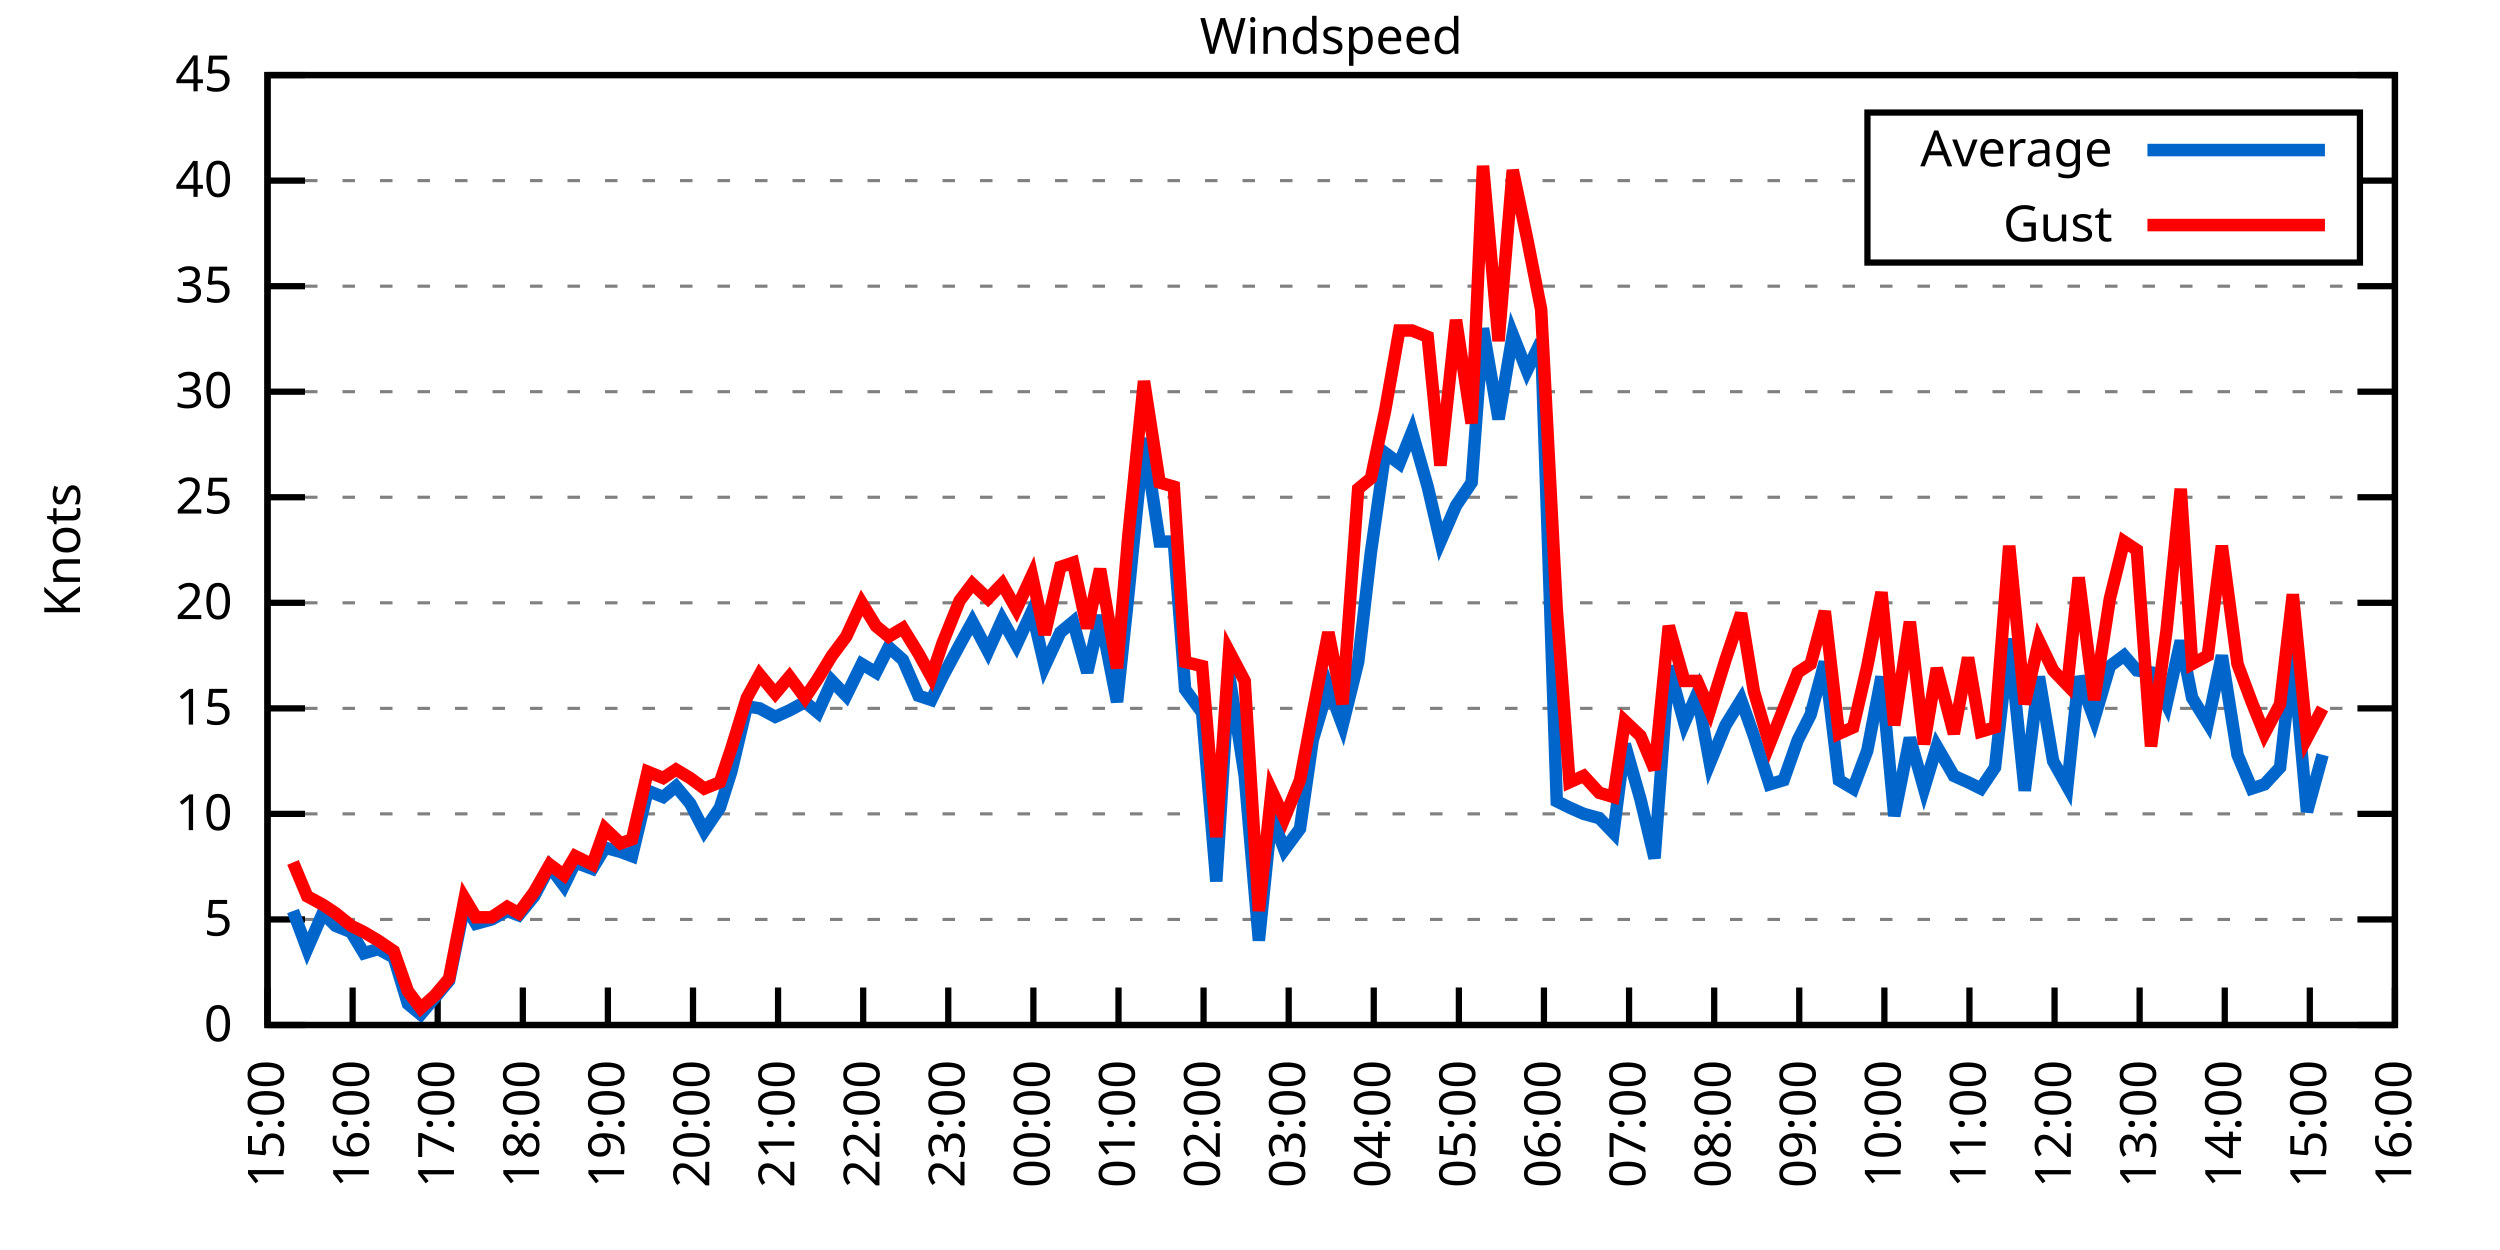
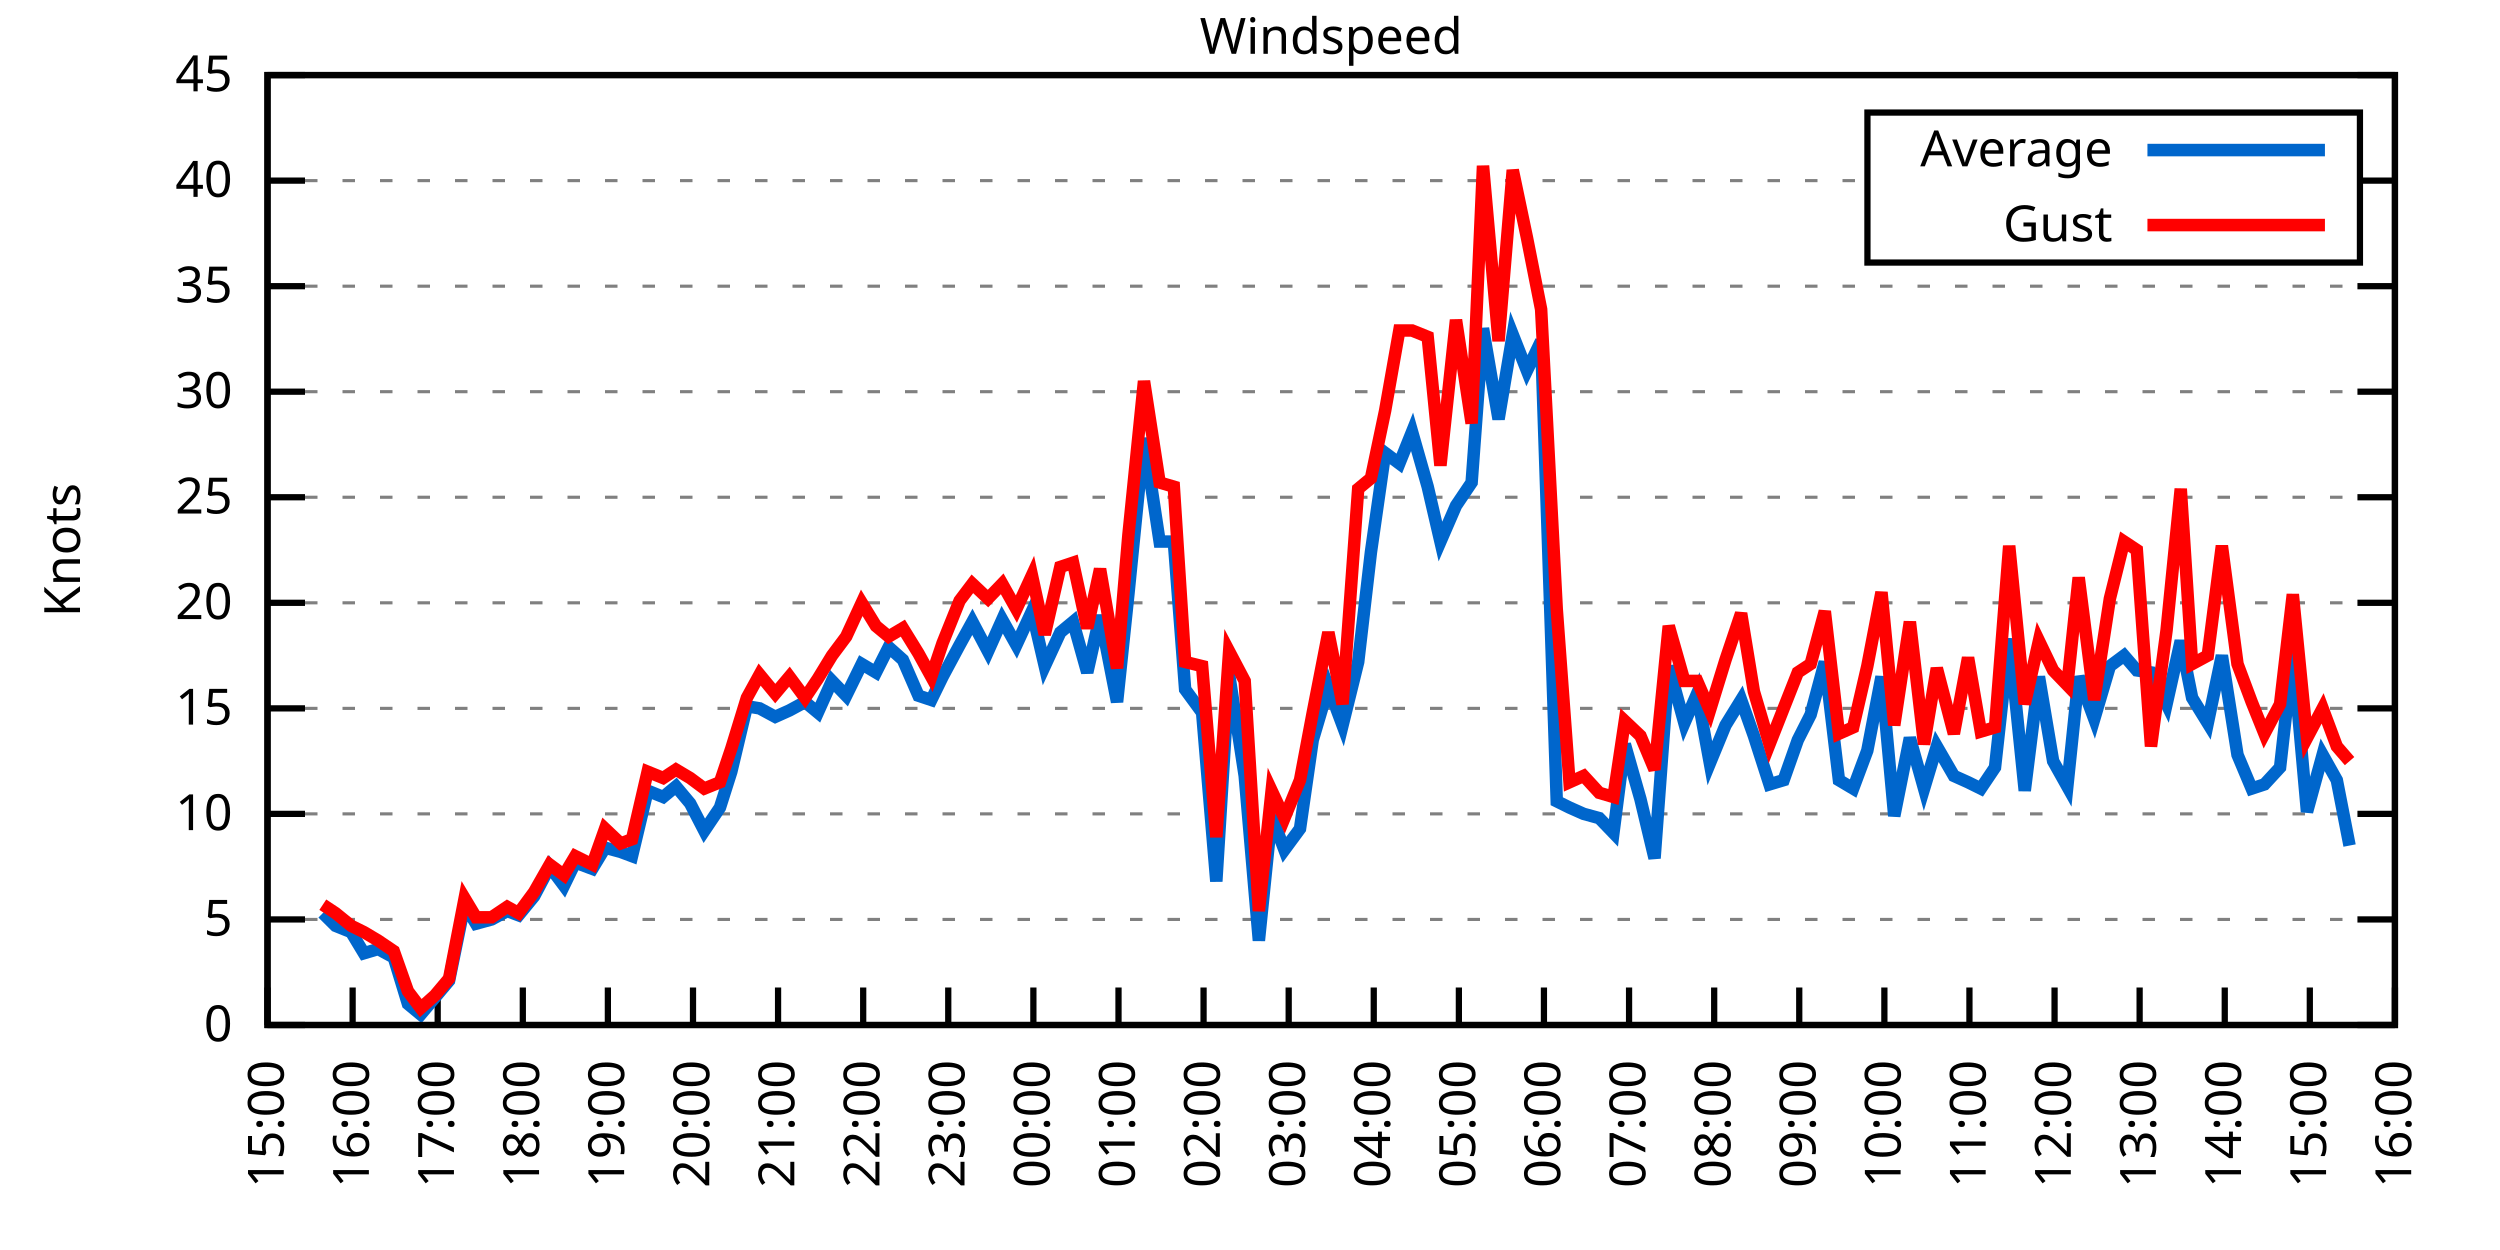
<svg xmlns="http://www.w3.org/2000/svg" xmlns:xlink="http://www.w3.org/1999/xlink" width="400" height="200" viewBox="0 0 400 200">
  <g id="gnuplot_canvas">
    <rect x="0" y="0" width="400" height="200" fill="none" />
    <defs>
      <circle id="gpDot" r="0.5" stroke-width="0.5" stroke="currentColor" />
      <path id="gpPt0" stroke-width="0.333" stroke="currentColor" d="M-1,0 h2 M0,-1 v2" />
      <path id="gpPt1" stroke-width="0.333" stroke="currentColor" d="M-1,-1 L1,1 M1,-1 L-1,1" />
      <path id="gpPt2" stroke-width="0.333" stroke="currentColor" d="M-1,0 L1,0 M0,-1 L0,1 M-1,-1 L1,1 M-1,1 L1,-1" />
      <rect id="gpPt3" stroke-width="0.333" stroke="currentColor" x="-1" y="-1" width="2" height="2" />
      <rect id="gpPt4" stroke-width="0.333" stroke="currentColor" fill="currentColor" x="-1" y="-1" width="2" height="2" />
      <circle id="gpPt5" stroke-width="0.333" stroke="currentColor" cx="0" cy="0" r="1" />
      <use xlink:href="#gpPt5" id="gpPt6" fill="currentColor" stroke="none" />
      <path id="gpPt7" stroke-width="0.333" stroke="currentColor" d="M0,-1.33 L-1.33,0.67 L1.33,0.67 z" />
      <use xlink:href="#gpPt7" id="gpPt8" fill="currentColor" stroke="none" />
      <use xlink:href="#gpPt7" id="gpPt9" stroke="currentColor" transform="rotate(180)" />
      <use xlink:href="#gpPt9" id="gpPt10" fill="currentColor" stroke="none" />
      <use xlink:href="#gpPt3" id="gpPt11" stroke="currentColor" transform="rotate(45)" />
      <use xlink:href="#gpPt11" id="gpPt12" fill="currentColor" stroke="none" />
      <path id="gpPt13" stroke-width="0.333" stroke="currentColor" d="M0,1.330 L1.265,0.411 L0.782,-1.067 L-0.782,-1.076 L-1.265,0.411 z" />
      <use xlink:href="#gpPt13" id="gpPt14" fill="currentColor" stroke="none" />
      <filter id="textbox" filterUnits="objectBoundingBox" x="0" y="0" height="1" width="1">
        <feFlood flood-color="white" flood-opacity="1" result="bgnd" />
        <feComposite in="SourceGraphic" in2="bgnd" operator="atop" />
      </filter>
      <filter id="greybox" filterUnits="objectBoundingBox" x="0" y="0" height="1" width="1">
        <feFlood flood-color="lightgrey" flood-opacity="1" result="grey" />
        <feComposite in="SourceGraphic" in2="grey" operator="atop" />
      </filter>
    </defs>
    <g fill="none" color="white" stroke="currentColor" stroke-width="1.00" stroke-linecap="butt" stroke-linejoin="miter">
</g>
    <g fill="none" color="black" stroke="currentColor" stroke-width="1.00" stroke-linecap="butt" stroke-linejoin="miter">
      <g stroke="none" shape-rendering="crispEdges">
        <polygon fill="rgb(255, 255, 255)" points="42.80,164.00 383.18,164.00 383.18,12.02 42.80,12.02 " />
      </g>
    </g>
    <g fill="none" color="black" stroke="currentColor" stroke-width="1.00" stroke-linecap="butt" stroke-linejoin="miter">
</g>
    <g fill="none" color="black" stroke="black" stroke-width="0.50" stroke-linecap="butt" stroke-linejoin="miter">
</g>
    <g fill="none" color="gray" stroke="currentColor" stroke-width="0.50" stroke-linecap="butt" stroke-linejoin="miter">
      <path stroke="gray" stroke-dasharray="2,4" class="gridline" d="M42.80,164.00 L383.19,164.00  " />
    </g>
    <g fill="none" color="gray" stroke="gray" stroke-width="1.00" stroke-linecap="butt" stroke-linejoin="miter">
</g>
    <g fill="none" color="black" stroke="currentColor" stroke-width="1.00" stroke-linecap="butt" stroke-linejoin="miter">
      <path stroke="black" d="M42.80,164.00 L48.80,164.00 M383.19,164.00 L377.19,164.00  " />
      <g transform="translate(37.20,166.60)" stroke="none" fill="black" font-family="Sans" font-size="8.00" text-anchor="end">
        <text>
          <tspan font-family="Sans"> 0</tspan>
        </text>
      </g>
    </g>
    <g fill="none" color="black" stroke="currentColor" stroke-width="1.00" stroke-linecap="butt" stroke-linejoin="miter">
</g>
    <g fill="none" color="black" stroke="black" stroke-width="0.50" stroke-linecap="butt" stroke-linejoin="miter">
</g>
    <g fill="none" color="gray" stroke="currentColor" stroke-width="0.50" stroke-linecap="butt" stroke-linejoin="miter">
      <path stroke="gray" stroke-dasharray="2,4" class="gridline" d="M42.80,147.11 L383.19,147.11  " />
    </g>
    <g fill="none" color="gray" stroke="gray" stroke-width="1.00" stroke-linecap="butt" stroke-linejoin="miter">
</g>
    <g fill="none" color="black" stroke="currentColor" stroke-width="1.00" stroke-linecap="butt" stroke-linejoin="miter">
      <path stroke="black" d="M42.80,147.11 L48.80,147.11 M383.19,147.11 L377.19,147.11  " />
      <g transform="translate(37.20,149.71)" stroke="none" fill="black" font-family="Sans" font-size="8.00" text-anchor="end">
        <text>
          <tspan font-family="Sans"> 5</tspan>
        </text>
      </g>
    </g>
    <g fill="none" color="black" stroke="currentColor" stroke-width="1.00" stroke-linecap="butt" stroke-linejoin="miter">
</g>
    <g fill="none" color="black" stroke="black" stroke-width="0.50" stroke-linecap="butt" stroke-linejoin="miter">
</g>
    <g fill="none" color="gray" stroke="currentColor" stroke-width="0.50" stroke-linecap="butt" stroke-linejoin="miter">
      <path stroke="gray" stroke-dasharray="2,4" class="gridline" d="M42.80,130.22 L383.19,130.22  " />
    </g>
    <g fill="none" color="gray" stroke="gray" stroke-width="1.00" stroke-linecap="butt" stroke-linejoin="miter">
</g>
    <g fill="none" color="black" stroke="currentColor" stroke-width="1.00" stroke-linecap="butt" stroke-linejoin="miter">
      <path stroke="black" d="M42.80,130.22 L48.80,130.22 M383.19,130.22 L377.19,130.22  " />
      <g transform="translate(37.20,132.82)" stroke="none" fill="black" font-family="Sans" font-size="8.00" text-anchor="end">
        <text>
          <tspan font-family="Sans"> 10</tspan>
        </text>
      </g>
    </g>
    <g fill="none" color="black" stroke="currentColor" stroke-width="1.00" stroke-linecap="butt" stroke-linejoin="miter">
</g>
    <g fill="none" color="black" stroke="black" stroke-width="0.50" stroke-linecap="butt" stroke-linejoin="miter">
</g>
    <g fill="none" color="gray" stroke="currentColor" stroke-width="0.50" stroke-linecap="butt" stroke-linejoin="miter">
      <path stroke="gray" stroke-dasharray="2,4" class="gridline" d="M42.80,113.34 L383.19,113.34  " />
    </g>
    <g fill="none" color="gray" stroke="gray" stroke-width="1.00" stroke-linecap="butt" stroke-linejoin="miter">
</g>
    <g fill="none" color="black" stroke="currentColor" stroke-width="1.00" stroke-linecap="butt" stroke-linejoin="miter">
      <path stroke="black" d="M42.80,113.34 L48.80,113.34 M383.19,113.34 L377.19,113.34  " />
      <g transform="translate(37.20,115.94)" stroke="none" fill="black" font-family="Sans" font-size="8.00" text-anchor="end">
        <text>
          <tspan font-family="Sans"> 15</tspan>
        </text>
      </g>
    </g>
    <g fill="none" color="black" stroke="currentColor" stroke-width="1.00" stroke-linecap="butt" stroke-linejoin="miter">
</g>
    <g fill="none" color="black" stroke="black" stroke-width="0.50" stroke-linecap="butt" stroke-linejoin="miter">
</g>
    <g fill="none" color="gray" stroke="currentColor" stroke-width="0.50" stroke-linecap="butt" stroke-linejoin="miter">
      <path stroke="gray" stroke-dasharray="2,4" class="gridline" d="M42.80,96.45 L383.19,96.45  " />
    </g>
    <g fill="none" color="gray" stroke="gray" stroke-width="1.00" stroke-linecap="butt" stroke-linejoin="miter">
</g>
    <g fill="none" color="black" stroke="currentColor" stroke-width="1.00" stroke-linecap="butt" stroke-linejoin="miter">
      <path stroke="black" d="M42.80,96.45 L48.80,96.45 M383.19,96.45 L377.19,96.45  " />
      <g transform="translate(37.20,99.05)" stroke="none" fill="black" font-family="Sans" font-size="8.00" text-anchor="end">
        <text>
          <tspan font-family="Sans"> 20</tspan>
        </text>
      </g>
    </g>
    <g fill="none" color="black" stroke="currentColor" stroke-width="1.00" stroke-linecap="butt" stroke-linejoin="miter">
</g>
    <g fill="none" color="black" stroke="black" stroke-width="0.50" stroke-linecap="butt" stroke-linejoin="miter">
</g>
    <g fill="none" color="gray" stroke="currentColor" stroke-width="0.50" stroke-linecap="butt" stroke-linejoin="miter">
      <path stroke="gray" stroke-dasharray="2,4" class="gridline" d="M42.80,79.56 L383.19,79.56  " />
    </g>
    <g fill="none" color="gray" stroke="gray" stroke-width="1.00" stroke-linecap="butt" stroke-linejoin="miter">
</g>
    <g fill="none" color="black" stroke="currentColor" stroke-width="1.00" stroke-linecap="butt" stroke-linejoin="miter">
      <path stroke="black" d="M42.80,79.56 L48.80,79.56 M383.19,79.56 L377.19,79.56  " />
      <g transform="translate(37.20,82.16)" stroke="none" fill="black" font-family="Sans" font-size="8.00" text-anchor="end">
        <text>
          <tspan font-family="Sans"> 25</tspan>
        </text>
      </g>
    </g>
    <g fill="none" color="black" stroke="currentColor" stroke-width="1.00" stroke-linecap="butt" stroke-linejoin="miter">
</g>
    <g fill="none" color="black" stroke="black" stroke-width="0.50" stroke-linecap="butt" stroke-linejoin="miter">
</g>
    <g fill="none" color="gray" stroke="currentColor" stroke-width="0.50" stroke-linecap="butt" stroke-linejoin="miter">
      <path stroke="gray" stroke-dasharray="2,4" class="gridline" d="M42.80,62.67 L383.19,62.67  " />
    </g>
    <g fill="none" color="gray" stroke="gray" stroke-width="1.00" stroke-linecap="butt" stroke-linejoin="miter">
</g>
    <g fill="none" color="black" stroke="currentColor" stroke-width="1.00" stroke-linecap="butt" stroke-linejoin="miter">
      <path stroke="black" d="M42.80,62.67 L48.80,62.67 M383.19,62.67 L377.19,62.67  " />
      <g transform="translate(37.20,65.27)" stroke="none" fill="black" font-family="Sans" font-size="8.00" text-anchor="end">
        <text>
          <tspan font-family="Sans"> 30</tspan>
        </text>
      </g>
    </g>
    <g fill="none" color="black" stroke="currentColor" stroke-width="1.00" stroke-linecap="butt" stroke-linejoin="miter">
</g>
    <g fill="none" color="black" stroke="black" stroke-width="0.50" stroke-linecap="butt" stroke-linejoin="miter">
</g>
    <g fill="none" color="gray" stroke="currentColor" stroke-width="0.50" stroke-linecap="butt" stroke-linejoin="miter">
      <path stroke="gray" stroke-dasharray="2,4" class="gridline" d="M42.80,45.79 L383.19,45.79  " />
    </g>
    <g fill="none" color="gray" stroke="gray" stroke-width="1.00" stroke-linecap="butt" stroke-linejoin="miter">
</g>
    <g fill="none" color="black" stroke="currentColor" stroke-width="1.00" stroke-linecap="butt" stroke-linejoin="miter">
      <path stroke="black" d="M42.80,45.79 L48.80,45.79 M383.19,45.79 L377.19,45.79  " />
      <g transform="translate(37.20,48.39)" stroke="none" fill="black" font-family="Sans" font-size="8.00" text-anchor="end">
        <text>
          <tspan font-family="Sans"> 35</tspan>
        </text>
      </g>
    </g>
    <g fill="none" color="black" stroke="currentColor" stroke-width="1.00" stroke-linecap="butt" stroke-linejoin="miter">
</g>
    <g fill="none" color="black" stroke="black" stroke-width="0.50" stroke-linecap="butt" stroke-linejoin="miter">
</g>
    <g fill="none" color="gray" stroke="currentColor" stroke-width="0.50" stroke-linecap="butt" stroke-linejoin="miter">
      <path stroke="gray" stroke-dasharray="2,4" class="gridline" d="M42.80,28.90 L298.79,28.90 M377.59,28.90 L383.19,28.90  " />
    </g>
    <g fill="none" color="gray" stroke="gray" stroke-width="1.00" stroke-linecap="butt" stroke-linejoin="miter">
</g>
    <g fill="none" color="black" stroke="currentColor" stroke-width="1.00" stroke-linecap="butt" stroke-linejoin="miter">
      <path stroke="black" d="M42.80,28.90 L48.80,28.90 M383.19,28.90 L377.19,28.90  " />
      <g transform="translate(37.20,31.50)" stroke="none" fill="black" font-family="Sans" font-size="8.00" text-anchor="end">
        <text>
          <tspan font-family="Sans"> 40</tspan>
        </text>
      </g>
    </g>
    <g fill="none" color="black" stroke="currentColor" stroke-width="1.00" stroke-linecap="butt" stroke-linejoin="miter">
</g>
    <g fill="none" color="black" stroke="black" stroke-width="0.50" stroke-linecap="butt" stroke-linejoin="miter">
</g>
    <g fill="none" color="gray" stroke="currentColor" stroke-width="0.50" stroke-linecap="butt" stroke-linejoin="miter">
      <path stroke="gray" stroke-dasharray="2,4" class="gridline" d="M42.80,12.01 L383.19,12.01  " />
    </g>
    <g fill="none" color="gray" stroke="gray" stroke-width="1.00" stroke-linecap="butt" stroke-linejoin="miter">
</g>
    <g fill="none" color="black" stroke="currentColor" stroke-width="1.00" stroke-linecap="butt" stroke-linejoin="miter">
      <path stroke="black" d="M42.80,12.01 L48.80,12.01 M383.19,12.01 L377.19,12.01  " />
      <g transform="translate(37.20,14.61)" stroke="none" fill="black" font-family="Sans" font-size="8.00" text-anchor="end">
        <text>
          <tspan font-family="Sans"> 45</tspan>
        </text>
      </g>
    </g>
    <g fill="none" color="black" stroke="currentColor" stroke-width="1.00" stroke-linecap="butt" stroke-linejoin="miter">
      <path stroke="black" d="M42.80,164.00 L42.80,158.00  " />
      <g transform="translate(45.40,169.60) rotate(270.00)" stroke="none" fill="black" font-family="Sans" font-size="8.00" text-anchor="end">
        <text>
          <tspan font-family="Sans">15:00</tspan>
        </text>
      </g>
    </g>
    <g fill="none" color="black" stroke="currentColor" stroke-width="1.00" stroke-linecap="butt" stroke-linejoin="miter">
      <path stroke="black" d="M56.42,164.00 L56.42,158.00  " />
      <g transform="translate(59.02,169.60) rotate(270.00)" stroke="none" fill="black" font-family="Sans" font-size="8.00" text-anchor="end">
        <text>
          <tspan font-family="Sans">16:00</tspan>
        </text>
      </g>
    </g>
    <g fill="none" color="black" stroke="currentColor" stroke-width="1.00" stroke-linecap="butt" stroke-linejoin="miter">
      <path stroke="black" d="M70.03,164.00 L70.03,158.00  " />
      <g transform="translate(72.63,169.60) rotate(270.00)" stroke="none" fill="black" font-family="Sans" font-size="8.00" text-anchor="end">
        <text>
          <tspan font-family="Sans">17:00</tspan>
        </text>
      </g>
    </g>
    <g fill="none" color="black" stroke="currentColor" stroke-width="1.00" stroke-linecap="butt" stroke-linejoin="miter">
      <path stroke="black" d="M83.65,164.00 L83.65,158.00  " />
      <g transform="translate(86.25,169.60) rotate(270.00)" stroke="none" fill="black" font-family="Sans" font-size="8.00" text-anchor="end">
        <text>
          <tspan font-family="Sans">18:00</tspan>
        </text>
      </g>
    </g>
    <g fill="none" color="black" stroke="currentColor" stroke-width="1.00" stroke-linecap="butt" stroke-linejoin="miter">
      <path stroke="black" d="M97.26,164.00 L97.26,158.00  " />
      <g transform="translate(99.86,169.60) rotate(270.00)" stroke="none" fill="black" font-family="Sans" font-size="8.00" text-anchor="end">
        <text>
          <tspan font-family="Sans">19:00</tspan>
        </text>
      </g>
    </g>
    <g fill="none" color="black" stroke="currentColor" stroke-width="1.00" stroke-linecap="butt" stroke-linejoin="miter">
      <path stroke="black" d="M110.88,164.00 L110.88,158.00  " />
      <g transform="translate(113.48,169.60) rotate(270.00)" stroke="none" fill="black" font-family="Sans" font-size="8.00" text-anchor="end">
        <text>
          <tspan font-family="Sans">20:00</tspan>
        </text>
      </g>
    </g>
    <g fill="none" color="black" stroke="currentColor" stroke-width="1.00" stroke-linecap="butt" stroke-linejoin="miter">
      <path stroke="black" d="M124.49,164.00 L124.49,158.00  " />
      <g transform="translate(127.09,169.60) rotate(270.00)" stroke="none" fill="black" font-family="Sans" font-size="8.00" text-anchor="end">
        <text>
          <tspan font-family="Sans">21:00</tspan>
        </text>
      </g>
    </g>
    <g fill="none" color="black" stroke="currentColor" stroke-width="1.00" stroke-linecap="butt" stroke-linejoin="miter">
      <path stroke="black" d="M138.11,164.00 L138.11,158.00  " />
      <g transform="translate(140.71,169.60) rotate(270.00)" stroke="none" fill="black" font-family="Sans" font-size="8.00" text-anchor="end">
        <text>
          <tspan font-family="Sans">22:00</tspan>
        </text>
      </g>
    </g>
    <g fill="none" color="black" stroke="currentColor" stroke-width="1.00" stroke-linecap="butt" stroke-linejoin="miter">
      <path stroke="black" d="M151.72,164.00 L151.72,158.00  " />
      <g transform="translate(154.32,169.60) rotate(270.00)" stroke="none" fill="black" font-family="Sans" font-size="8.00" text-anchor="end">
        <text>
          <tspan font-family="Sans">23:00</tspan>
        </text>
      </g>
    </g>
    <g fill="none" color="black" stroke="currentColor" stroke-width="1.00" stroke-linecap="butt" stroke-linejoin="miter">
      <path stroke="black" d="M165.34,164.00 L165.34,158.00  " />
      <g transform="translate(167.94,169.60) rotate(270.00)" stroke="none" fill="black" font-family="Sans" font-size="8.00" text-anchor="end">
        <text>
          <tspan font-family="Sans">00:00</tspan>
        </text>
      </g>
    </g>
    <g fill="none" color="black" stroke="currentColor" stroke-width="1.00" stroke-linecap="butt" stroke-linejoin="miter">
      <path stroke="black" d="M178.96,164.00 L178.96,158.00  " />
      <g transform="translate(181.56,169.60) rotate(270.00)" stroke="none" fill="black" font-family="Sans" font-size="8.00" text-anchor="end">
        <text>
          <tspan font-family="Sans">01:00</tspan>
        </text>
      </g>
    </g>
    <g fill="none" color="black" stroke="currentColor" stroke-width="1.00" stroke-linecap="butt" stroke-linejoin="miter">
      <path stroke="black" d="M192.57,164.00 L192.57,158.00  " />
      <g transform="translate(195.17,169.60) rotate(270.00)" stroke="none" fill="black" font-family="Sans" font-size="8.00" text-anchor="end">
        <text>
          <tspan font-family="Sans">02:00</tspan>
        </text>
      </g>
    </g>
    <g fill="none" color="black" stroke="currentColor" stroke-width="1.00" stroke-linecap="butt" stroke-linejoin="miter">
      <path stroke="black" d="M206.19,164.00 L206.19,158.00  " />
      <g transform="translate(208.79,169.60) rotate(270.00)" stroke="none" fill="black" font-family="Sans" font-size="8.00" text-anchor="end">
        <text>
          <tspan font-family="Sans">03:00</tspan>
        </text>
      </g>
    </g>
    <g fill="none" color="black" stroke="currentColor" stroke-width="1.00" stroke-linecap="butt" stroke-linejoin="miter">
      <path stroke="black" d="M219.80,164.00 L219.80,158.00  " />
      <g transform="translate(222.40,169.60) rotate(270.00)" stroke="none" fill="black" font-family="Sans" font-size="8.00" text-anchor="end">
        <text>
          <tspan font-family="Sans">04:00</tspan>
        </text>
      </g>
    </g>
    <g fill="none" color="black" stroke="currentColor" stroke-width="1.00" stroke-linecap="butt" stroke-linejoin="miter">
      <path stroke="black" d="M233.42,164.00 L233.42,158.00  " />
      <g transform="translate(236.02,169.60) rotate(270.00)" stroke="none" fill="black" font-family="Sans" font-size="8.00" text-anchor="end">
        <text>
          <tspan font-family="Sans">05:00</tspan>
        </text>
      </g>
    </g>
    <g fill="none" color="black" stroke="currentColor" stroke-width="1.00" stroke-linecap="butt" stroke-linejoin="miter">
      <path stroke="black" d="M247.03,164.00 L247.03,158.00  " />
      <g transform="translate(249.63,169.60) rotate(270.00)" stroke="none" fill="black" font-family="Sans" font-size="8.00" text-anchor="end">
        <text>
          <tspan font-family="Sans">06:00</tspan>
        </text>
      </g>
    </g>
    <g fill="none" color="black" stroke="currentColor" stroke-width="1.00" stroke-linecap="butt" stroke-linejoin="miter">
      <path stroke="black" d="M260.65,164.00 L260.65,158.00  " />
      <g transform="translate(263.25,169.60) rotate(270.00)" stroke="none" fill="black" font-family="Sans" font-size="8.00" text-anchor="end">
        <text>
          <tspan font-family="Sans">07:00</tspan>
        </text>
      </g>
    </g>
    <g fill="none" color="black" stroke="currentColor" stroke-width="1.00" stroke-linecap="butt" stroke-linejoin="miter">
      <path stroke="black" d="M274.27,164.00 L274.27,158.00  " />
      <g transform="translate(276.87,169.60) rotate(270.00)" stroke="none" fill="black" font-family="Sans" font-size="8.00" text-anchor="end">
        <text>
          <tspan font-family="Sans">08:00</tspan>
        </text>
      </g>
    </g>
    <g fill="none" color="black" stroke="currentColor" stroke-width="1.00" stroke-linecap="butt" stroke-linejoin="miter">
      <path stroke="black" d="M287.88,164.00 L287.88,158.00  " />
      <g transform="translate(290.48,169.60) rotate(270.00)" stroke="none" fill="black" font-family="Sans" font-size="8.00" text-anchor="end">
        <text>
          <tspan font-family="Sans">09:00</tspan>
        </text>
      </g>
    </g>
    <g fill="none" color="black" stroke="currentColor" stroke-width="1.00" stroke-linecap="butt" stroke-linejoin="miter">
      <path stroke="black" d="M301.50,164.00 L301.50,158.00  " />
      <g transform="translate(304.10,169.60) rotate(270.00)" stroke="none" fill="black" font-family="Sans" font-size="8.00" text-anchor="end">
        <text>
          <tspan font-family="Sans">10:00</tspan>
        </text>
      </g>
    </g>
    <g fill="none" color="black" stroke="currentColor" stroke-width="1.00" stroke-linecap="butt" stroke-linejoin="miter">
      <path stroke="black" d="M315.11,164.00 L315.11,158.00  " />
      <g transform="translate(317.71,169.60) rotate(270.00)" stroke="none" fill="black" font-family="Sans" font-size="8.00" text-anchor="end">
        <text>
          <tspan font-family="Sans">11:00</tspan>
        </text>
      </g>
    </g>
    <g fill="none" color="black" stroke="currentColor" stroke-width="1.00" stroke-linecap="butt" stroke-linejoin="miter">
      <path stroke="black" d="M328.73,164.00 L328.73,158.00  " />
      <g transform="translate(331.33,169.60) rotate(270.00)" stroke="none" fill="black" font-family="Sans" font-size="8.00" text-anchor="end">
        <text>
          <tspan font-family="Sans">12:00</tspan>
        </text>
      </g>
    </g>
    <g fill="none" color="black" stroke="currentColor" stroke-width="1.00" stroke-linecap="butt" stroke-linejoin="miter">
      <path stroke="black" d="M342.34,164.00 L342.34,158.00  " />
      <g transform="translate(344.94,169.60) rotate(270.00)" stroke="none" fill="black" font-family="Sans" font-size="8.00" text-anchor="end">
        <text>
          <tspan font-family="Sans">13:00</tspan>
        </text>
      </g>
    </g>
    <g fill="none" color="black" stroke="currentColor" stroke-width="1.00" stroke-linecap="butt" stroke-linejoin="miter">
      <path stroke="black" d="M355.96,164.00 L355.96,158.00  " />
      <g transform="translate(358.56,169.60) rotate(270.00)" stroke="none" fill="black" font-family="Sans" font-size="8.00" text-anchor="end">
        <text>
          <tspan font-family="Sans">14:00</tspan>
        </text>
      </g>
    </g>
    <g fill="none" color="black" stroke="currentColor" stroke-width="1.00" stroke-linecap="butt" stroke-linejoin="miter">
      <path stroke="black" d="M369.57,164.00 L369.57,158.00  " />
      <g transform="translate(372.17,169.60) rotate(270.00)" stroke="none" fill="black" font-family="Sans" font-size="8.00" text-anchor="end">
        <text>
          <tspan font-family="Sans">15:00</tspan>
        </text>
      </g>
    </g>
    <g fill="none" color="black" stroke="currentColor" stroke-width="1.00" stroke-linecap="butt" stroke-linejoin="miter">
      <path stroke="black" d="M383.19,164.00 L383.19,158.00  " />
      <g transform="translate(385.79,169.60) rotate(270.00)" stroke="none" fill="black" font-family="Sans" font-size="8.00" text-anchor="end">
        <text>
          <tspan font-family="Sans">16:00</tspan>
        </text>
      </g>
    </g>
    <g fill="none" color="black" stroke="currentColor" stroke-width="1.00" stroke-linecap="butt" stroke-linejoin="miter">
</g>
    <g fill="none" color="black" stroke="currentColor" stroke-width="1.00" stroke-linecap="butt" stroke-linejoin="miter">
      <path stroke="black" d="M42.80,12.01 L42.80,164.00 L383.19,164.00 L383.19,12.01 L42.80,12.01 Z  " />
    </g>
    <g fill="none" color="black" stroke="currentColor" stroke-width="1.00" stroke-linecap="butt" stroke-linejoin="miter">
</g>
    <g fill="none" color="black" stroke="currentColor" stroke-width="1.00" stroke-linecap="butt" stroke-linejoin="miter">
      <path stroke="black" d="M298.79,42.01 L298.79,18.01 L377.59,18.01 L377.59,42.01 L298.79,42.01 Z  " />
    </g>
    <g id="Windspeed_plot_1">
      <g fill="none" color="white" stroke="black" stroke-width="2.00" stroke-linecap="butt" stroke-linejoin="miter">
</g>
      <g fill="none" color="black" stroke="currentColor" stroke-width="2.00" stroke-linecap="butt" stroke-linejoin="miter">
        <g transform="translate(337.99,26.61)" stroke="none" fill="black" font-family="Sans" font-size="8.00" text-anchor="end">
          <text>
            <tspan font-family="Sans">Average</tspan>
          </text>
        </g>
      </g>
      <g fill="none" color="black" stroke="currentColor" stroke-width="2.00" stroke-linecap="butt" stroke-linejoin="miter">
-         <path stroke="rgb(  0, 102, 204)" d="M343.59,24.01 L371.99,24.01 M46.88,145.76 L49.15,151.84 L51.65,146.10 L53.69,148.13 L56.19,149.14 L58.23,152.52   L60.50,151.84 L63.00,153.19 L65.27,160.62 L67.31,162.31 L69.58,159.61 L71.85,156.91 L74.34,144.75 L76.16,147.79   L78.65,147.11 L81.15,145.76 L82.97,146.44 L85.46,143.40 L87.96,138.67 L90.23,141.71 L92.04,137.99 L94.77,139.01   L96.81,135.63 L99.30,136.30 L101.12,136.98 L103.62,126.51 L106.11,127.52 L108.15,125.83 L110.42,128.54 L112.69,132.93   L115.19,129.21 L117.01,123.47 L119.50,113.00 L121.54,113.34 L124.04,114.69 L126.31,113.67 L128.81,112.32 L130.85,114.01   L133.12,108.95 L135.39,111.31 L137.88,106.24 L140.15,107.59 L142.19,103.54 L144.46,105.57 L146.96,111.31 L149.00,111.99   L150.82,108.27 L153.54,103.20 L155.58,99.49 L158.08,104.22 L160.35,99.15 L162.62,103.20 L165.11,97.80 L167.16,106.58   L169.65,101.18 L171.69,99.49 L173.96,107.59 L176.01,98.48 L178.73,112.32 L180.54,95.10 L183.04,70.10 L185.54,86.65   L187.81,86.65 L189.62,110.30 L192.34,114.01 L194.61,141.03 L196.66,107.93 L199.15,124.14 L201.42,150.49 L203.46,130.56   L205.51,135.97 L208.00,132.59 L210.04,118.40 L212.54,109.96 L214.81,116.04 L217.31,105.91 L219.35,88.34 L221.62,72.47   L223.89,74.16 L225.93,69.09 L228.43,77.87 L230.47,86.65 L232.96,80.91 L235.46,77.20 L237.28,52.54 L239.77,67.06   L242.04,53.55 L244.31,59.30 L246.58,54.57 L249.08,128.20 L251.12,129.21 L253.39,130.22 L255.88,130.90 L258.15,133.26   L259.97,119.08 L262.47,127.86 L264.73,137.32 L267.00,106.58 L269.50,115.70 L271.54,110.97 L273.58,122.12 L276.08,116.04   L278.58,111.99 L280.62,117.73 L283.12,125.50 L285.38,124.82 L287.65,118.40 L289.70,114.35 L291.97,105.91 L294.23,124.82   L296.50,126.17 L298.77,120.09 L301.04,108.27 L303.08,130.56 L305.58,118.07 L307.85,126.17 L309.89,119.42 L312.62,124.14   L314.89,125.16 L316.93,126.17 L319.20,122.79 L321.47,102.19 L323.96,126.51 L326.23,108.27 L328.50,121.78 L330.77,125.83   L332.59,108.27 L335.08,115.03 L337.58,106.58 L339.85,104.89 L341.89,107.26 L344.16,107.59 L346.65,112.66 L348.92,102.53   L350.74,111.65 L353.24,115.70 L355.50,104.89 L358.00,120.77 L360.27,126.17 L362.31,125.50 L364.81,122.79 L366.85,104.56   L369.12,129.89 L371.62,120.77  " />
+         <path stroke="rgb(  0, 102, 204)" d="M343.59,24.01 L371.99,24.01 M51.65,146.10 L53.69,148.13 L56.19,149.14 L58.23,152.52 L60.50,151.84 L63.00,153.19   L65.27,160.62 L67.31,162.31 L69.58,159.61 L71.85,156.91 L74.34,144.75 L76.16,147.79 L78.65,147.11 L81.15,145.76   L82.97,146.44 L85.46,143.40 L87.96,138.67 L90.23,141.71 L92.04,137.99 L94.77,139.01 L96.81,135.63 L99.30,136.30   L101.12,136.98 L103.62,126.51 L106.11,127.52 L108.15,125.83 L110.42,128.54 L112.69,132.93 L115.19,129.21 L117.01,123.47   L119.50,113.00 L121.54,113.34 L124.04,114.69 L126.31,113.67 L128.81,112.32 L130.85,114.01 L133.12,108.95 L135.39,111.31   L137.88,106.24 L140.15,107.59 L142.19,103.54 L144.46,105.57 L146.96,111.31 L149.00,111.99 L150.82,108.27 L153.54,103.20   L155.58,99.49 L158.08,104.22 L160.35,99.15 L162.62,103.20 L165.11,97.80 L167.16,106.58 L169.65,101.18 L171.69,99.49   L173.96,107.59 L176.01,98.48 L178.73,112.32 L180.54,95.10 L183.04,70.10 L185.54,86.65 L187.81,86.65 L189.62,110.30   L192.34,114.01 L194.61,141.03 L196.66,107.93 L199.15,124.14 L201.42,150.49 L203.46,130.56 L205.51,135.97 L208.00,132.59   L210.04,118.40 L212.54,109.96 L214.81,116.04 L217.31,105.91 L219.35,88.34 L221.62,72.47 L223.89,74.16 L225.93,69.09   L228.43,77.87 L230.47,86.65 L232.96,80.91 L235.46,77.20 L237.28,52.54 L239.77,67.06 L242.04,53.55 L244.31,59.30   L246.58,54.57 L249.08,128.20 L251.12,129.21 L253.39,130.22 L255.88,130.90 L258.15,133.26 L259.97,119.08 L262.47,127.86   L264.73,137.32 L267.00,106.58 L269.50,115.70 L271.54,110.97 L273.58,122.12 L276.08,116.04 L278.58,111.99 L280.62,117.73   L283.12,125.50 L285.38,124.82 L287.65,118.40 L289.70,114.35 L291.97,105.91 L294.23,124.82 L296.50,126.17 L298.77,120.09   L301.04,108.27 L303.08,130.56 L305.58,118.07 L307.85,126.17 L309.89,119.42 L312.62,124.14 L314.89,125.16 L316.93,126.17   L319.20,122.79 L321.47,102.19 L323.96,126.51 L326.23,108.27 L328.50,121.78 L330.77,125.83 L332.59,108.27 L335.08,115.03   L337.58,106.58 L339.85,104.89 L341.89,107.26 L344.16,107.59 L346.65,112.66 L348.92,102.53 L350.74,111.65 L353.24,115.70   L355.50,104.89 L358.00,120.77 L360.27,126.17 L362.31,125.50 L364.81,122.79 L366.85,104.56 L369.12,129.89 L371.62,120.77   L373.89,124.82 L375.93,135.29  " />
      </g>
    </g>
    <g id="Windspeed_plot_2">
      <g fill="none" color="black" stroke="currentColor" stroke-width="2.00" stroke-linecap="butt" stroke-linejoin="miter">
        <g transform="translate(337.99,38.61)" stroke="none" fill="black" font-family="Sans" font-size="8.00" text-anchor="end">
          <text>
            <tspan font-family="Sans">Gust</tspan>
          </text>
        </g>
      </g>
      <g fill="none" color="black" stroke="currentColor" stroke-width="2.00" stroke-linecap="butt" stroke-linejoin="miter">
-         <path stroke="rgb(255,   0,   0)" d="M343.59,36.01 L371.99,36.01 M46.88,137.99 L49.15,143.40 L51.65,144.75 L53.69,146.10 L56.19,148.13 L58.23,149.14   L60.50,150.49 L63.00,152.18 L65.27,158.60 L67.31,161.30 L69.58,159.27 L71.85,156.57 L74.34,143.73 L76.16,146.77   L78.65,146.77 L81.15,145.09 L82.97,146.10 L85.46,142.72 L87.96,138.33 L90.23,140.02 L92.04,136.98 L94.77,138.33   L96.81,132.59 L99.30,134.95 L101.12,134.28 L103.62,123.47 L106.11,124.48 L108.15,123.13 L110.42,124.48 L112.69,126.17   L115.19,125.16 L117.01,119.75 L119.50,111.65 L121.54,107.93 L124.04,110.97 L126.31,108.27 L128.81,111.65 L130.85,108.61   L133.12,104.89 L135.39,101.85 L137.88,96.45 L140.15,100.16 L142.19,101.85 L144.46,100.50 L146.96,104.56 L149.00,108.27   L150.82,102.87 L153.54,96.11 L155.58,93.41 L158.08,95.77 L160.35,93.41 L162.62,97.46 L165.11,92.06 L167.16,101.52   L169.65,90.71 L171.69,90.03 L173.96,100.50 L176.01,91.04 L178.73,106.92 L180.54,85.64 L183.04,60.98 L185.54,77.20   L187.81,77.87 L189.62,105.91 L192.34,106.58 L194.61,133.94 L196.66,104.22 L199.15,108.95 L201.42,145.76 L203.46,126.51   L205.51,130.90 L208.00,124.82 L210.04,114.01 L212.54,101.18 L214.81,112.66 L217.31,78.21 L219.35,76.52 L221.62,65.71   L223.89,52.88 L225.93,52.88 L228.43,53.89 L230.47,74.49 L232.96,51.19 L235.46,67.74 L237.28,26.53 L239.77,54.57   L242.04,27.21 L244.31,38.02 L246.58,49.50 L249.08,97.46 L251.12,125.16 L253.39,124.14 L255.88,126.85 L258.15,127.52   L259.97,115.36 L262.47,117.73 L264.73,123.13 L267.00,100.16 L269.50,108.95 L271.54,108.95 L273.58,113.67 L276.08,105.57   L278.58,98.14 L280.62,110.63 L283.12,119.08 L285.38,113.34 L287.65,107.59 L289.70,106.24 L291.97,97.80 L294.23,117.39   L296.50,116.38 L298.77,106.58 L301.04,94.76 L303.08,116.04 L305.58,99.49 L307.85,119.08 L309.89,106.92 L312.62,117.39   L314.89,105.23 L316.93,117.05 L319.20,116.38 L321.47,87.33 L323.96,112.66 L326.23,102.53 L328.50,107.26 L330.77,109.62   L332.59,92.40 L335.08,111.99 L337.58,95.77 L339.85,86.65 L341.89,88.00 L344.16,119.42 L346.65,100.84 L348.92,78.21   L350.74,106.24 L353.24,104.89 L355.50,87.33 L358.00,106.24 L360.27,112.32 L362.31,117.39 L364.81,112.66 L366.85,95.10   L369.12,118.07 L371.62,113.34  " />
+         <path stroke="rgb(255,   0,   0)" d="M343.59,36.01 L371.99,36.01 M51.65,144.75 L53.69,146.10 L56.19,148.13 L58.23,149.14 L60.50,150.49 L63.00,152.18   L65.27,158.60 L67.31,161.30 L69.58,159.27 L71.85,156.57 L74.34,143.73 L76.16,146.77 L78.65,146.77 L81.15,145.09   L82.97,146.10 L85.46,142.72 L87.96,138.33 L90.23,140.02 L92.04,136.98 L94.77,138.33 L96.81,132.59 L99.30,134.95   L101.12,134.28 L103.62,123.47 L106.11,124.48 L108.15,123.13 L110.42,124.48 L112.69,126.17 L115.19,125.16 L117.01,119.75   L119.50,111.65 L121.54,107.93 L124.04,110.97 L126.31,108.27 L128.81,111.65 L130.85,108.61 L133.12,104.89 L135.39,101.85   L137.88,96.45 L140.15,100.16 L142.19,101.85 L144.46,100.50 L146.96,104.56 L149.00,108.27 L150.82,102.87 L153.54,96.11   L155.58,93.41 L158.08,95.77 L160.35,93.41 L162.62,97.46 L165.11,92.06 L167.16,101.52 L169.65,90.71 L171.69,90.03   L173.96,100.50 L176.01,91.04 L178.73,106.92 L180.54,85.64 L183.04,60.98 L185.54,77.20 L187.81,77.87 L189.62,105.91   L192.34,106.58 L194.61,133.94 L196.66,104.22 L199.15,108.95 L201.42,145.76 L203.46,126.51 L205.51,130.90 L208.00,124.82   L210.04,114.01 L212.54,101.18 L214.81,112.66 L217.31,78.21 L219.35,76.52 L221.62,65.71 L223.89,52.88 L225.93,52.88   L228.43,53.89 L230.47,74.49 L232.96,51.19 L235.46,67.74 L237.28,26.53 L239.77,54.57 L242.04,27.21 L244.31,38.02   L246.58,49.50 L249.08,97.46 L251.12,125.16 L253.39,124.14 L255.88,126.85 L258.15,127.52 L259.97,115.36 L262.47,117.73   L264.73,123.13 L267.00,100.16 L269.50,108.95 L271.54,108.95 L273.58,113.67 L276.08,105.57 L278.58,98.14 L280.62,110.63   L283.12,119.08 L285.38,113.34 L287.65,107.59 L289.70,106.24 L291.97,97.80 L294.23,117.39 L296.50,116.38 L298.77,106.58   L301.04,94.76 L303.08,116.04 L305.58,99.49 L307.85,119.08 L309.89,106.92 L312.62,117.39 L314.89,105.23 L316.93,117.05   L319.20,116.38 L321.47,87.33 L323.96,112.66 L326.23,102.53 L328.50,107.26 L330.77,109.62 L332.59,92.40 L335.08,111.99   L337.58,95.77 L339.85,86.65 L341.89,88.00 L344.16,119.42 L346.65,100.84 L348.92,78.21 L350.74,106.24 L353.24,104.89   L355.50,87.33 L358.00,106.24 L360.27,112.32 L362.31,117.39 L364.81,112.66 L366.85,95.10 L369.12,118.07 L371.62,113.34   L373.89,119.42 L375.93,121.78  " />
      </g>
    </g>
    <g fill="none" color="black" stroke="currentColor" stroke-width="2.00" stroke-linecap="butt" stroke-linejoin="miter">
</g>
    <g fill="none" color="black" stroke="black" stroke-width="1.00" stroke-linecap="butt" stroke-linejoin="miter">
</g>
    <g fill="none" color="black" stroke="currentColor" stroke-width="1.00" stroke-linecap="butt" stroke-linejoin="miter">
      <path stroke="black" d="M42.80,12.01 L42.80,164.00 L383.19,164.00 L383.19,12.01 L42.80,12.01 Z  " />
      <g transform="translate(12.80,88.01) rotate(270.00)" stroke="none" fill="black" font-family="Sans" font-size="8.00" text-anchor="middle">
        <text>
          <tspan font-family="Sans">Knots</tspan>
        </text>
      </g>
    </g>
    <g fill="none" color="black" stroke="currentColor" stroke-width="1.00" stroke-linecap="butt" stroke-linejoin="miter">
</g>
    <g fill="none" color="black" stroke="currentColor" stroke-width="1.00" stroke-linecap="butt" stroke-linejoin="miter">
      <g transform="translate(212.99,8.61)" stroke="none" fill="black" font-family="Sans" font-size="8.00" text-anchor="middle">
        <text>
          <tspan font-family="Sans">Windspeed</tspan>
        </text>
      </g>
    </g>
    <g fill="none" color="black" stroke="currentColor" stroke-width="1.00" stroke-linecap="butt" stroke-linejoin="miter">
</g>
  </g>
</svg>
